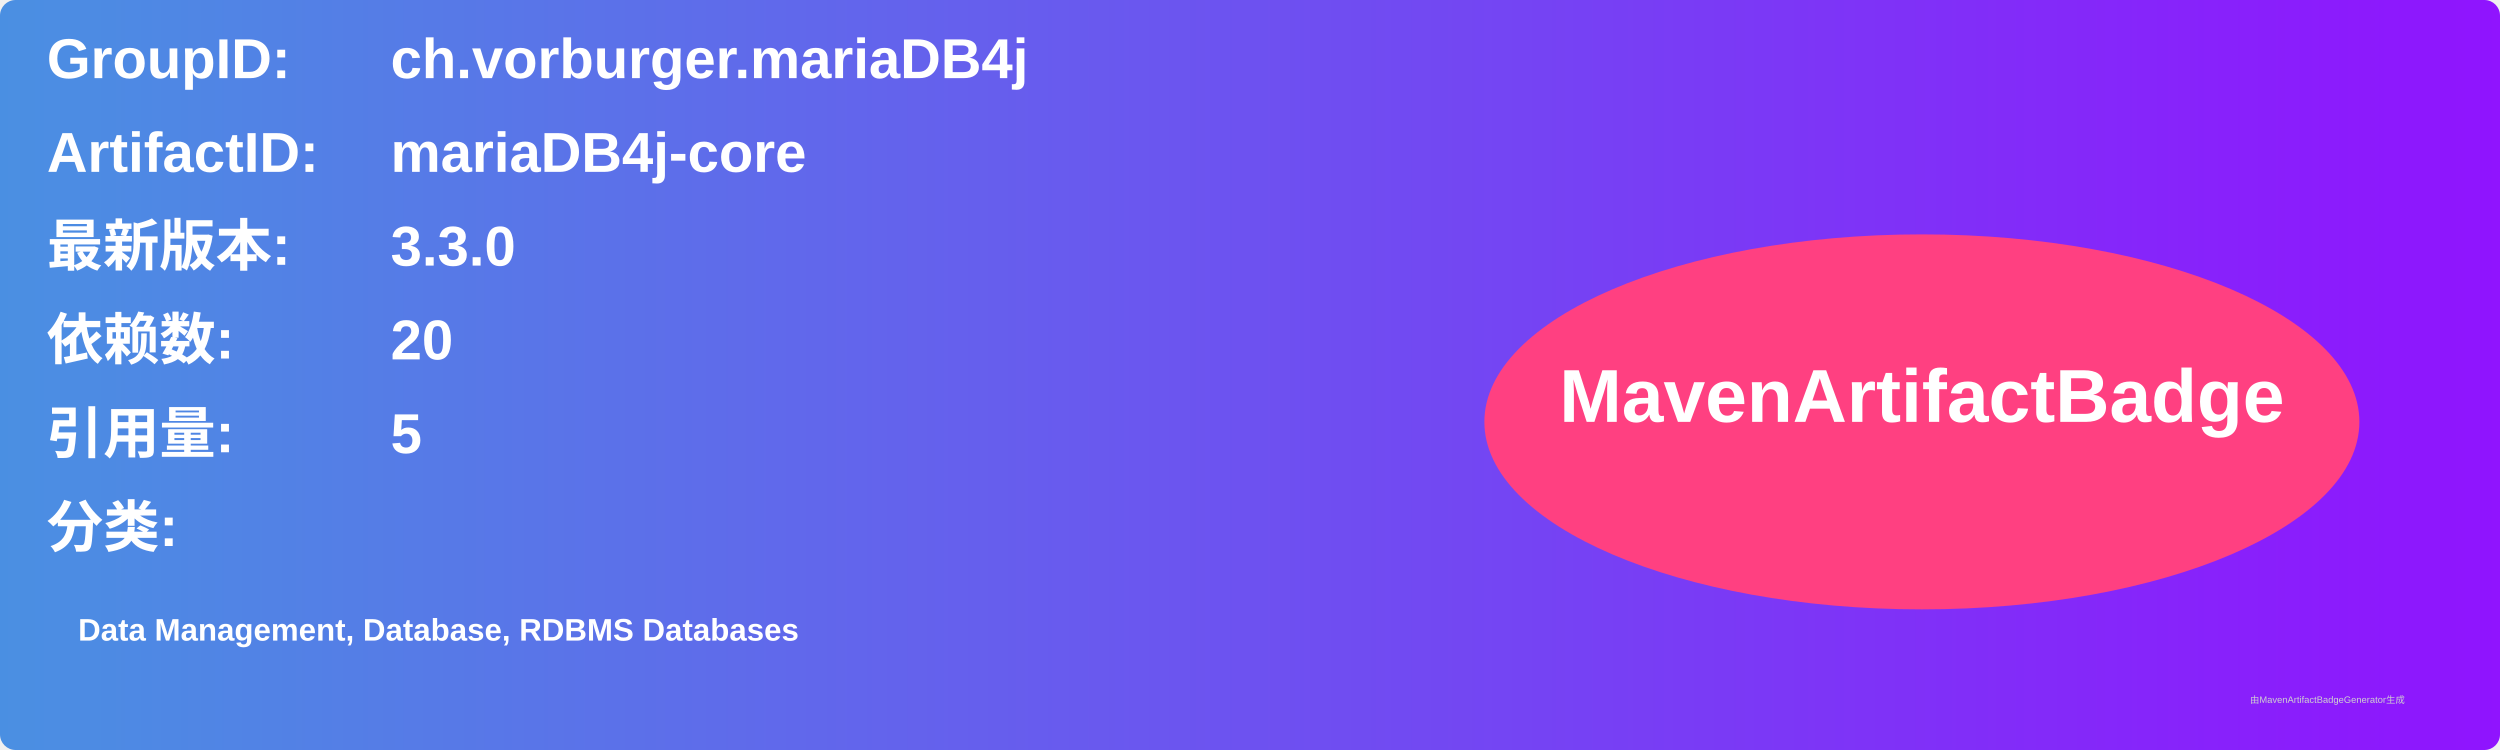
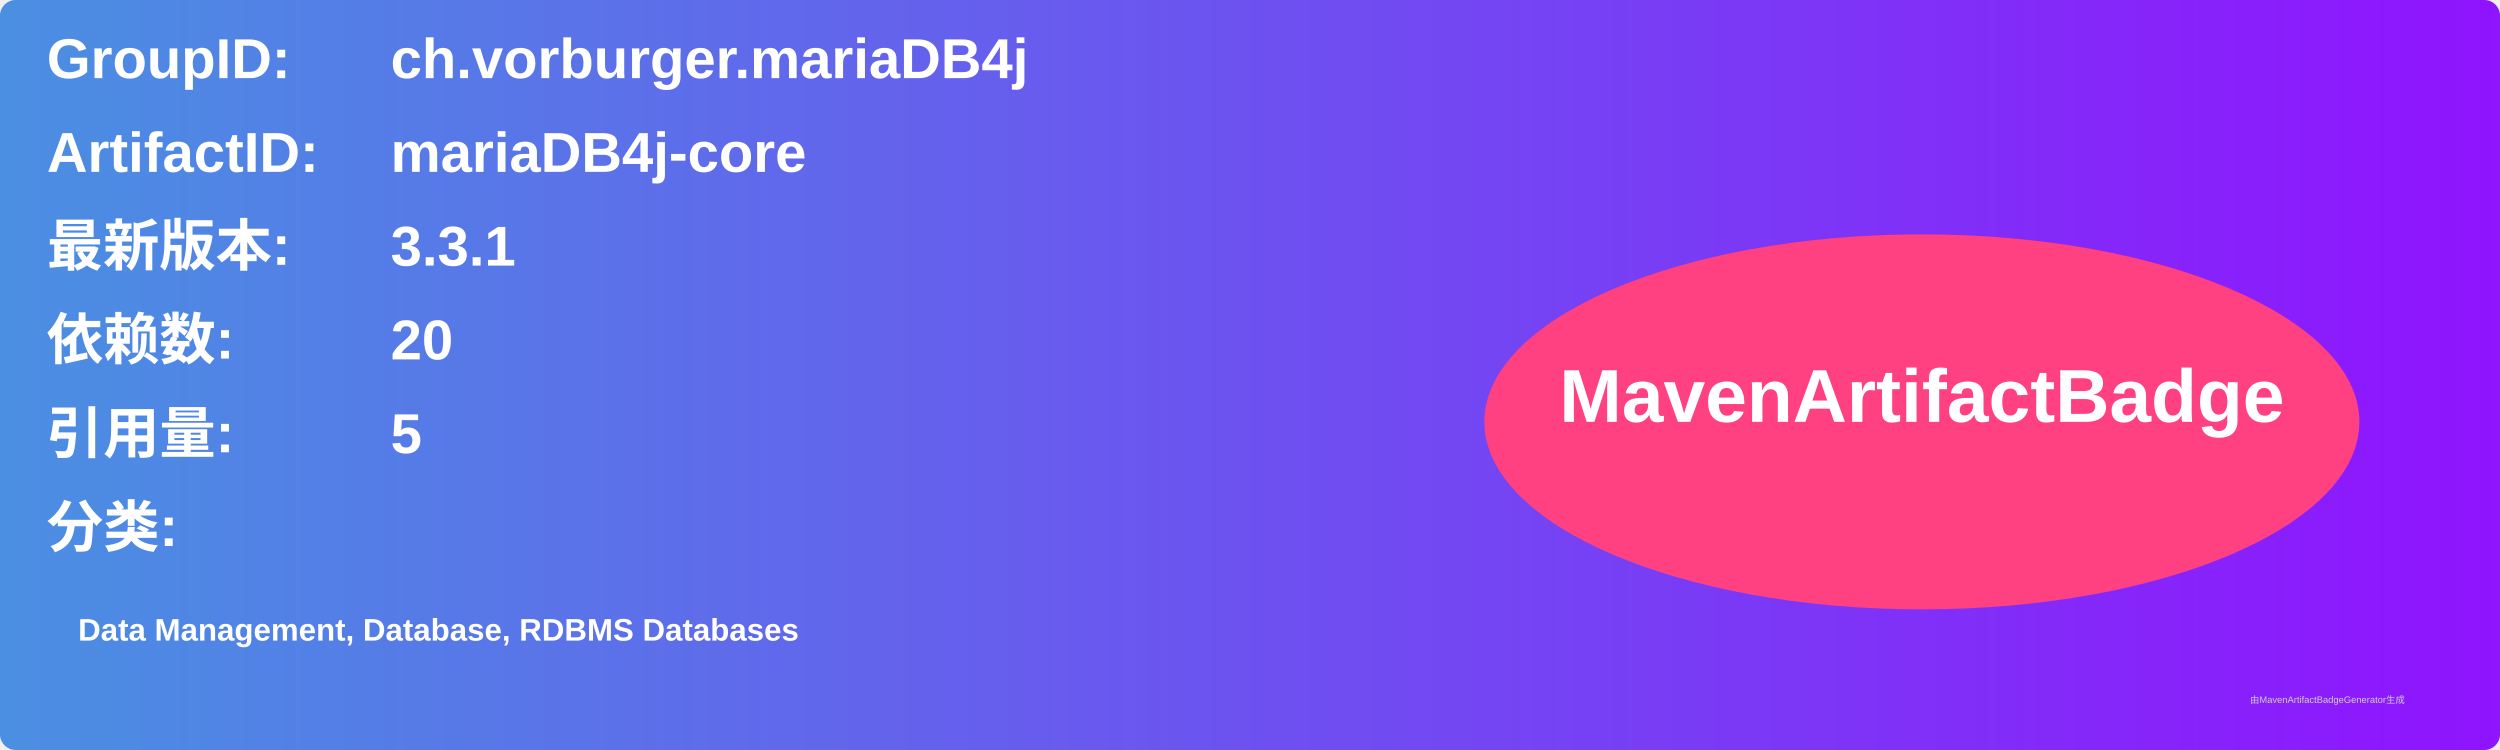
<svg xmlns="http://www.w3.org/2000/svg" width="800" height="240" viewBox="0 0 800 240">
  <linearGradient id="grad" x1="0%" y1="0%" x2="100%" y2="0%">
    <stop offset="0%" stop-color="#4a90e2" />
    <stop offset="100%" stop-color="#9013fe" />
  </linearGradient>
  <rect width="100%" height="100%" rx="5" ry="5" fill="url(#grad)" />
  <g transform="translate(15, 15)">
    <text x="0" y="10" font-family="Arial" font-size="18" fill="white" font-weight="bold" width="260">GroupID:</text>
    <text x="110" y="10" font-family="Arial" font-size="18" fill="white" font-weight="bold" width="460">ch.vorburger.mariaDB4j</text>
    <text x="0" y="40" font-family="Arial" font-size="18" fill="white" font-weight="bold" width="260">ArtifactID:</text>
    <text x="110" y="40" font-family="Arial" font-size="18" fill="white" font-weight="bold" width="460">mariaDB4j-core</text>
    <text x="0" y="70" font-family="Arial" font-size="18" fill="white" font-weight="bold">最新版本:</text>
    <text x="110" y="70" font-family="Arial" font-size="18" fill="white" font-weight="bold">
-       <tspan font-weight="bold">3.3.0</tspan>
+       <tspan font-weight="bold">3.3.1</tspan>
    </text>
    <text x="0" y="100" font-family="Arial" font-size="18" fill="white" font-weight="bold">依赖数: </text>
    <text x="110" y="100" font-family="Arial" font-size="18" fill="white">
      <tspan font-weight="bold">20</tspan>
    </text>
    <text x="0" y="130" font-family="Arial" font-size="18" fill="white" font-weight="bold">引用量: </text>
    <text x="110" y="130" font-family="Arial" font-size="18" fill="white">
      <tspan font-weight="bold">5</tspan>
    </text>
    <text x="0" y="160" font-family="Arial" font-size="18" fill="white" font-weight="bold">分类:</text>
    <text x="10" y="190" font-family="Arial" font-size="10" fill="white">
      <tspan font-weight="bold">Data Management, Database, RDBMS Databases</tspan>
    </text>
    <ellipse cx="600" cy="120" rx="140" ry="60" fill="#ff4081" />
    <text x="600" y="120" text-anchor="middle" font-family="Arial" font-size="24" fill="white" font-weight="bold">MavenArtifactBadge</text>
  </g>
  <text x="720" y="225" font-family="Arial" font-size="3" fill="#d0d0d0">由MavenArtifactBadgeGenerator生成</text>
</svg>
